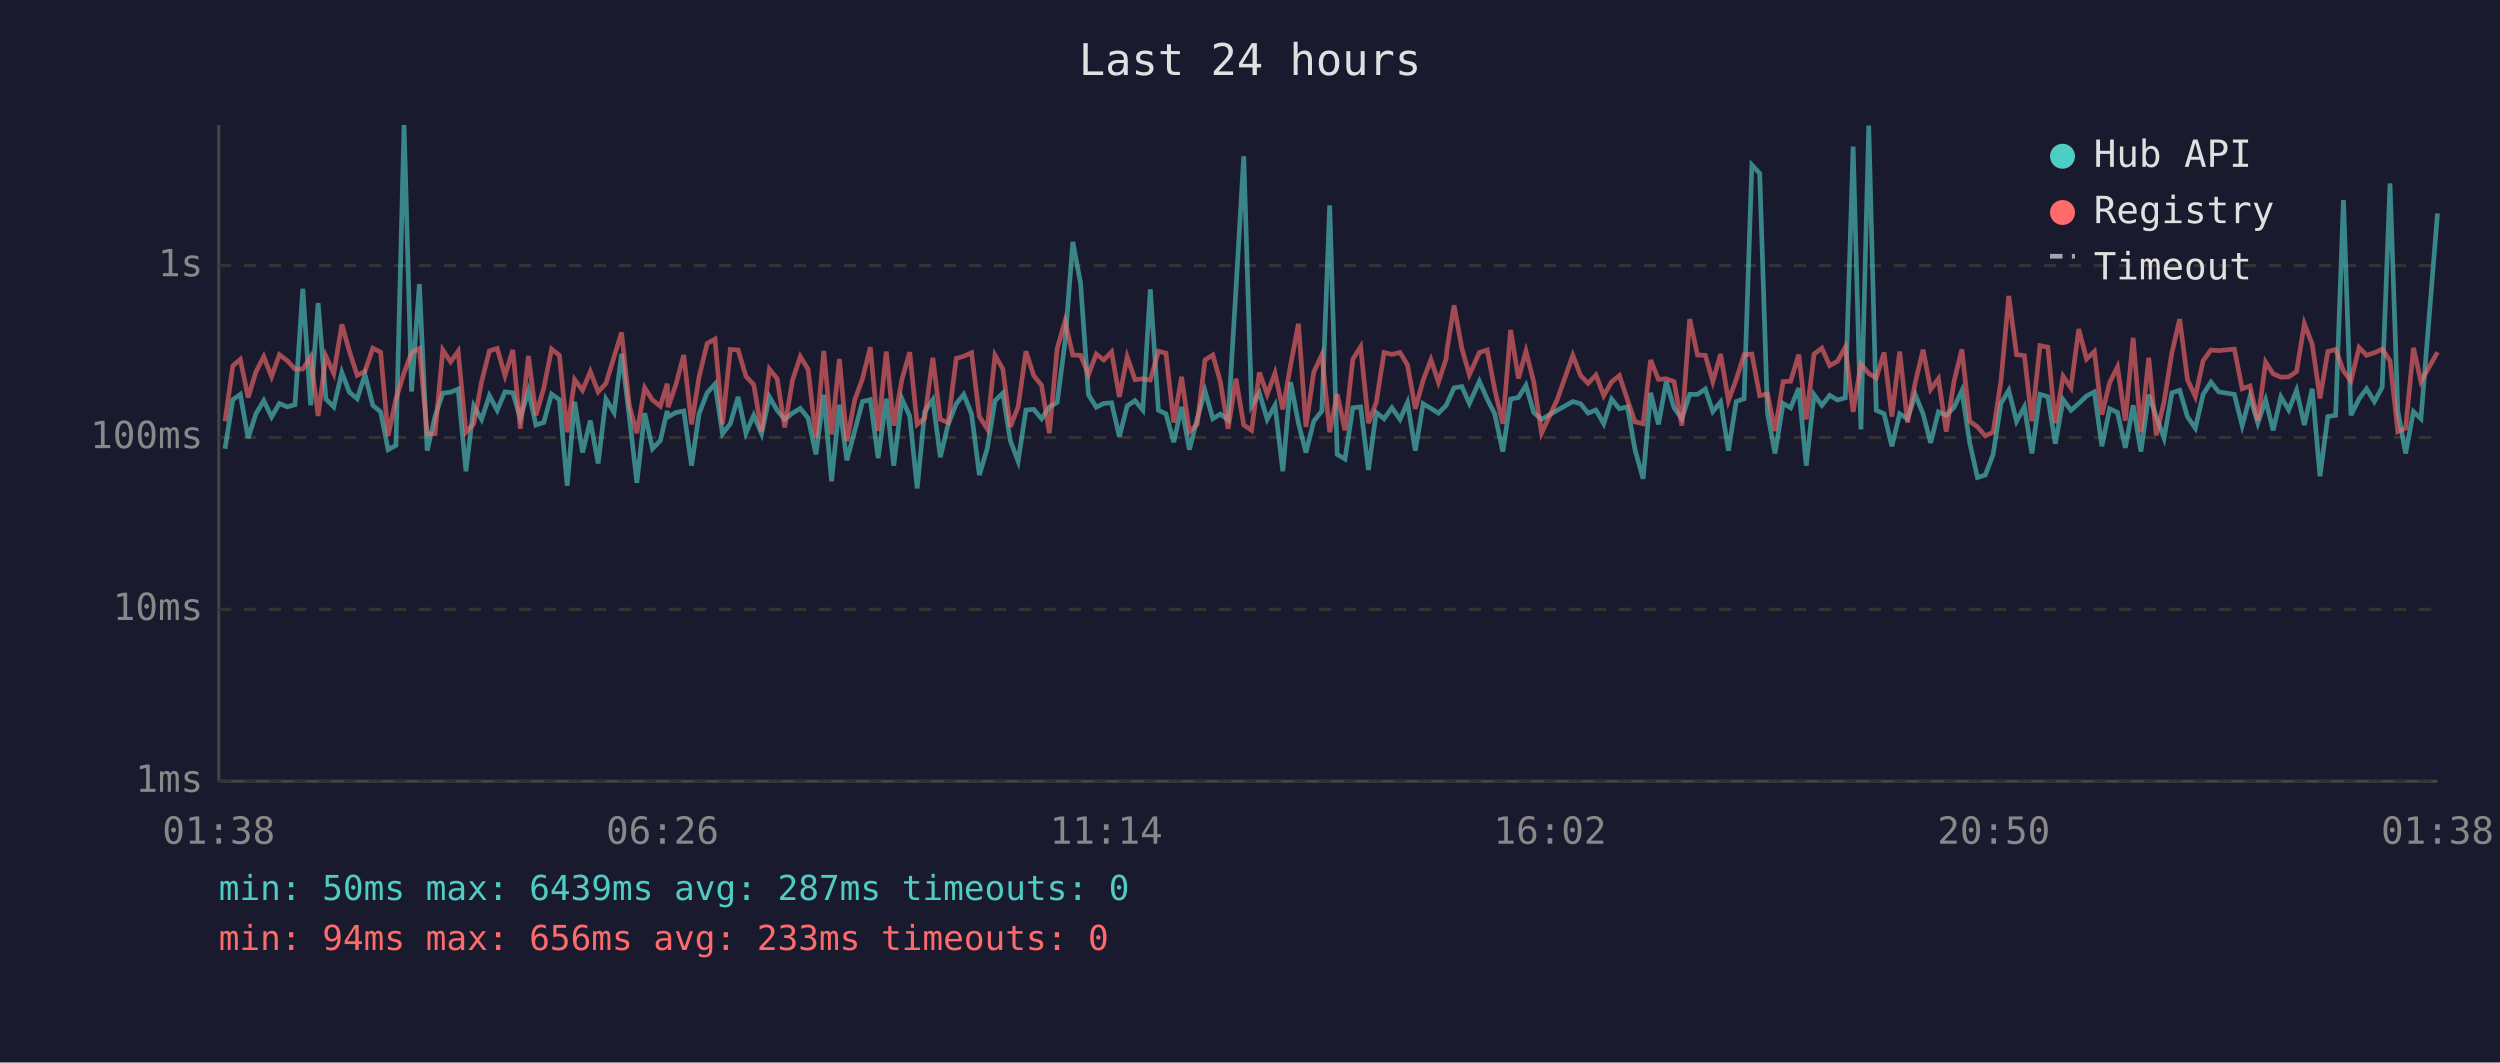
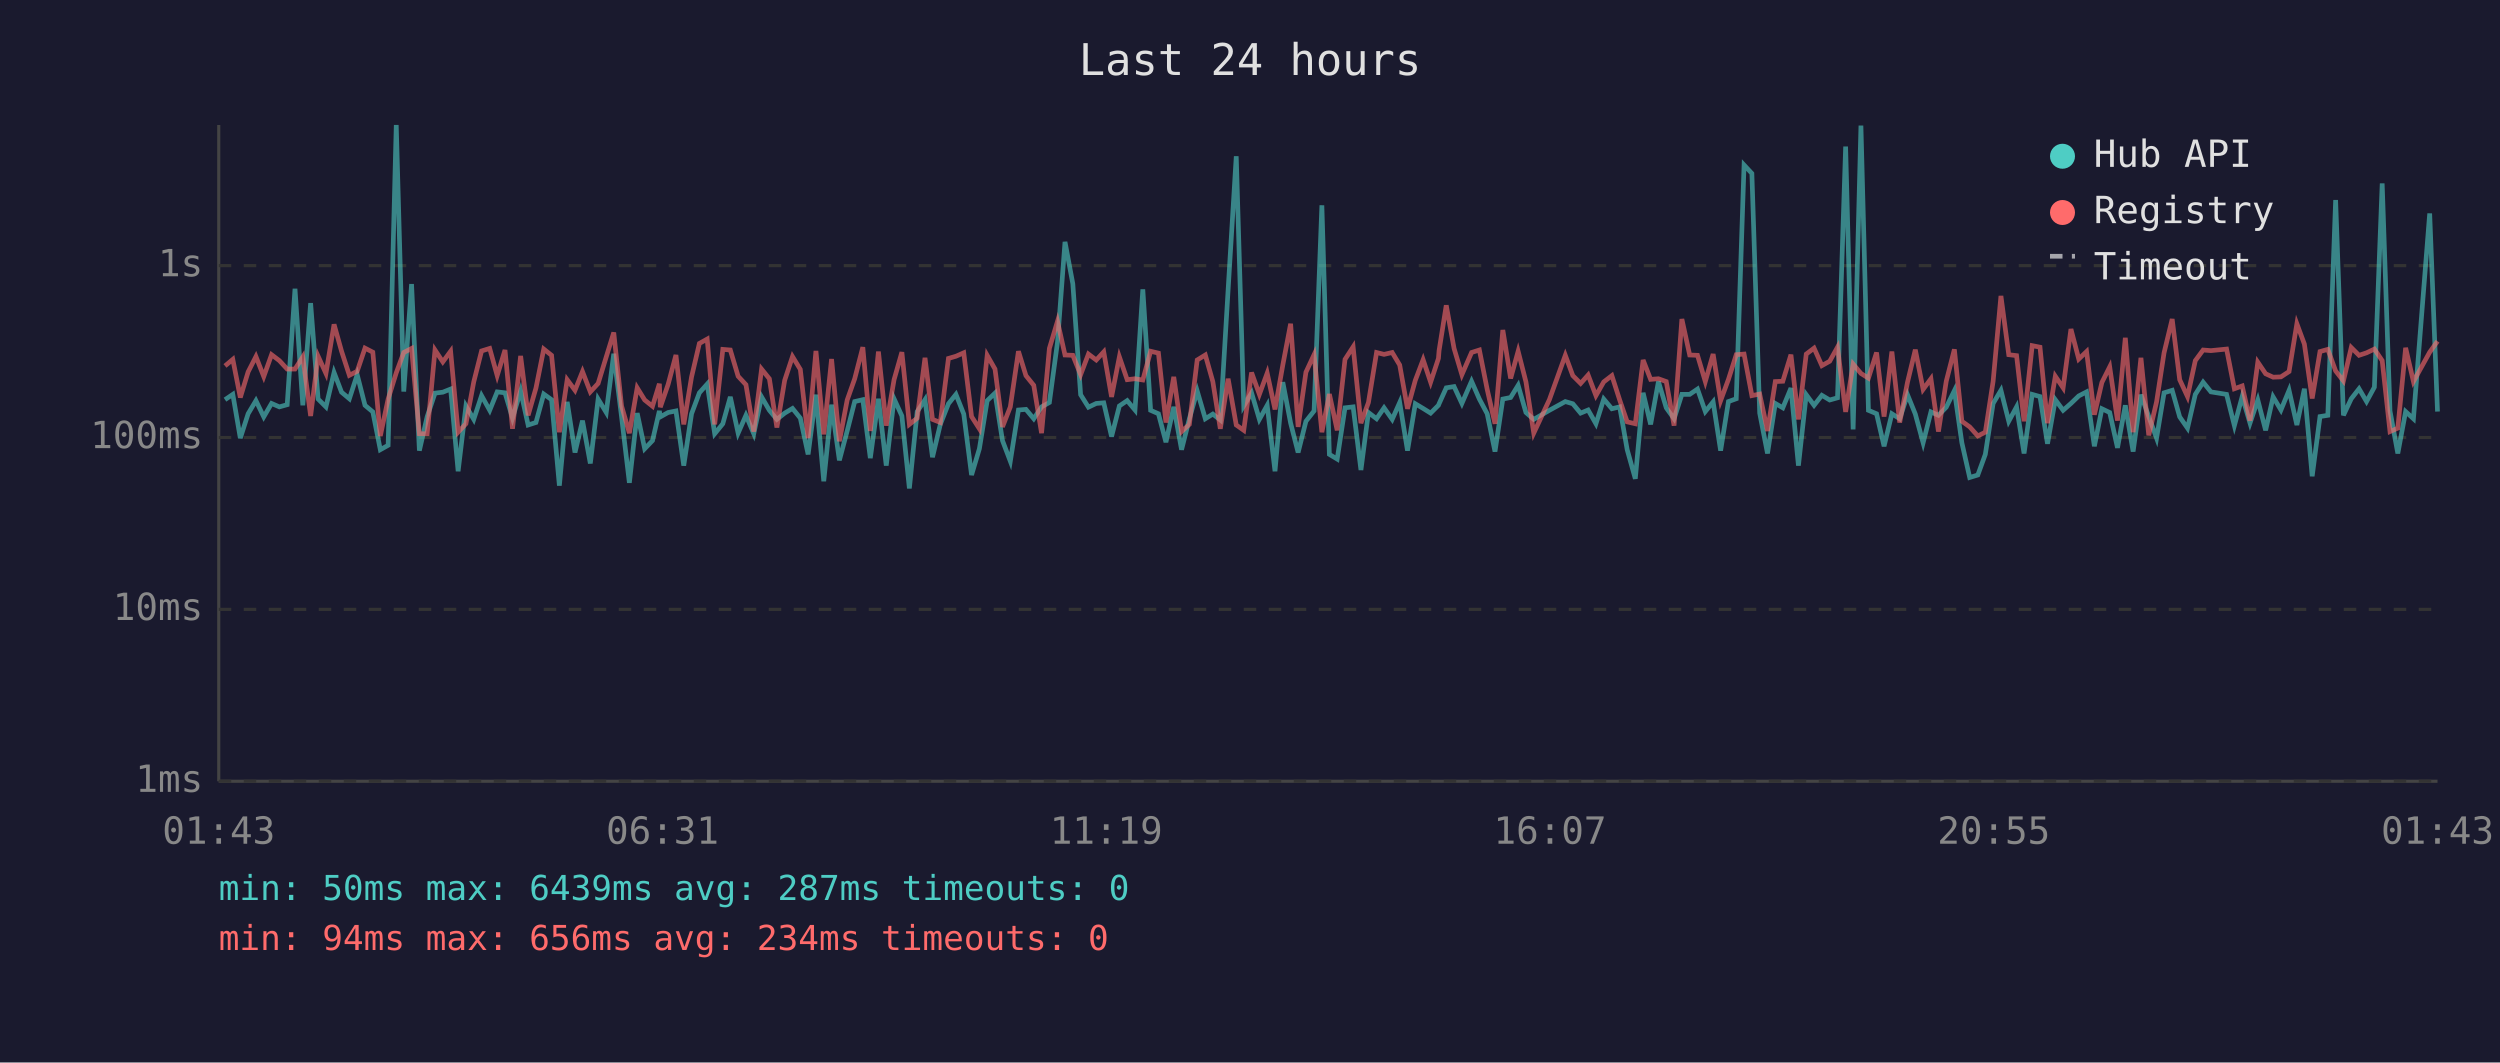
<svg xmlns="http://www.w3.org/2000/svg" viewBox="0 0 800 340" font-family="monospace" font-size="12">
  <rect width="800" height="340" fill="#1a1a2e" />
  <text x="400" y="24" fill="#e0e0e0" font-size="14" text-anchor="middle">Last 24 hours</text>
  <line x1="70" y1="40" x2="70" y2="250" stroke="#444" stroke-width="1" />
  <line x1="70" y1="250" x2="780" y2="250" stroke="#444" stroke-width="1" />
  <line x1="70" y1="250" x2="780" y2="250" stroke="#333" stroke-width="1" stroke-dasharray="4" />
  <text x="65" y="250" fill="#888" text-anchor="end" dominant-baseline="middle">1ms</text>
  <line x1="70" y1="195" x2="780" y2="195" stroke="#333" stroke-width="1" stroke-dasharray="4" />
  <text x="65" y="195" fill="#888" text-anchor="end" dominant-baseline="middle">10ms</text>
  <line x1="70" y1="140" x2="780" y2="140" stroke="#333" stroke-width="1" stroke-dasharray="4" />
  <text x="65" y="140" fill="#888" text-anchor="end" dominant-baseline="middle">100ms</text>
  <line x1="70" y1="85" x2="780" y2="85" stroke="#333" stroke-width="1" stroke-dasharray="4" />
  <text x="65" y="85" fill="#888" text-anchor="end" dominant-baseline="middle">1s</text>
-   <text x="70" y="270" fill="#888" text-anchor="middle">01:38</text>
-   <text x="212" y="270" fill="#888" text-anchor="middle">06:26</text>
-   <text x="354" y="270" fill="#888" text-anchor="middle">11:14</text>
-   <text x="496" y="270" fill="#888" text-anchor="middle">16:02</text>
-   <text x="638" y="270" fill="#888" text-anchor="middle">20:50</text>
-   <text x="780" y="270" fill="#888" text-anchor="middle">01:38</text>
-   <polyline points="72.0,143.6 74.5,127.9 76.9,126.2 79.4,140.2 81.9,132.4 84.4,128.2 86.9,133.4 89.4,129.1 91.9,130.2 94.4,129.5 96.9,92.4 99.4,129.7 101.8,97.0 104.3,127.7 106.8,130.2 109.4,119.2 111.8,125.5 114.3,127.6 116.8,119.9 119.3,129.7 121.8,131.8 124.2,143.9 126.7,142.5 129.3,40.0 131.7,125.3 134.2,90.9 136.7,144.2 139.2,133.3 141.7,125.8 144.2,125.5 146.6,124.5 149.1,150.8 151.6,129.9 154.1,134.2 156.6,126.6 159.1,131.3 161.6,125.4 164.1,125.7 166.5,133.8 169.1,125.1 171.5,136.0 174.0,135.2 176.5,126.1 179.0,127.9 181.5,155.4 183.9,128.6 186.4,144.8 188.9,134.6 191.4,148.3 193.9,127.7 196.5,132.0 198.9,113.2 201.4,133.4 203.8,154.5 206.3,132.2 208.8,143.6 211.3,141.0 213.5,131.5 213.8,133.4 216.3,132.0 218.8,131.5 221.3,149.0 223.7,132.4 226.3,125.7 228.8,122.9 231.2,138.8 233.7,135.6 236.2,127.0 238.7,138.6 241.2,132.9 243.7,138.8 246.2,127.0 248.7,131.3 251.1,134.2 253.6,132.2 256.1,130.7 258.6,133.8 261.1,145.4 263.6,126.3 266.1,154.0 268.6,129.5 271.0,147.3 273.5,137.9 276.0,128.5 278.5,127.9 281.0,146.6 283.6,127.6 286.0,149.0 288.6,127.6 291.1,133.1 293.5,156.3 295.9,131.7 298.5,127.9 300.9,146.3 303.4,135.8 306.0,129.2 308.4,126.2 310.9,132.5 313.4,152.0 315.9,143.6 318.4,128.2 320.9,125.8 323.3,141.0 325.8,147.6 328.3,131.2 330.8,131.0 333.3,134.0 335.8,130.2 338.3,128.8 340.8,109.5 343.3,77.4 345.8,90.8 348.3,126.3 350.8,130.3 353.2,129.1 355.7,128.9 358.2,139.7 360.7,129.9 363.2,128.2 365.7,131.2 368.1,92.6 370.7,131.3 373.1,132.4 375.6,141.5 378.1,130.2 380.6,143.9 383.1,134.0 385.6,125.1 388.1,134.0 390.5,132.5 393.0,134.4 395.5,92.7 398.0,50.0 400.5,129.9 403.0,125.7 405.5,134.2 408.0,129.7 410.5,150.8 413.0,122.3 415.5,135.4 417.9,144.8 420.4,134.8 423.0,131.5 425.5,65.7 427.9,145.4 430.4,146.9 432.9,130.5 435.4,130.2 437.9,150.4 440.4,132.0 442.9,134.0 445.4,130.5 448.0,134.2 450.4,128.8 452.9,144.2 455.4,129.2 457.9,130.7 460.3,132.2 462.8,129.7 463.0,129.2 465.3,124.1 467.8,123.7 470.2,129.1 473.4,122.0 475.9,127.7 478.3,132.4 480.9,144.5 483.4,127.7 485.9,127.2 488.3,123.3 490.8,132.0 493.3,134.2 498.3,131.3 503.3,128.5 505.8,129.2 508.2,132.2 510.7,131.2 513.2,135.6 515.7,127.7 518.2,130.8 520.8,130.2 523.2,143.9 525.8,153.2 528.2,125.7 530.7,135.8 533.2,122.1 535.7,130.5 538.2,134.0 540.7,126.2 543.2,126.2 545.7,124.5 548.1,131.7 550.6,128.6 553.1,144.2 555.6,128.5 558.1,127.6 560.6,52.8 563.1,55.5 565.6,132.2 568.0,145.1 570.6,129.1 573.0,130.5 575.6,124.2 578.0,149.0 580.5,126.3 583.0,129.7 585.5,126.5 588.0,128.0 590.5,127.3 593.0,46.9 595.5,137.4 598.0,40.2 600.4,131.3 602.9,132.4 605.4,142.8 607.9,132.4 610.4,134.0 612.9,126.3 615.4,132.5 617.8,141.7 620.3,131.8 622.8,132.9 625.3,130.3 627.8,125.0 630.3,141.7 632.8,152.8 635.3,152.0 637.8,145.4 640.3,129.1 642.8,124.9 645.3,134.8 647.8,130.2 650.2,145.1 652.8,126.2 655.3,126.9 657.7,142.0 660.2,127.9 662.7,131.3 665.2,129.1 667.7,126.7 670.2,125.4 672.6,142.8 675.1,130.8 677.6,132.0 680.1,143.3 682.6,129.7 685.1,144.5 687.6,126.3 690.0,133.3 692.5,140.2 695.0,125.7 697.5,124.9 700.0,133.4 702.5,137.0 705.0,126.2 707.5,122.3 710.0,125.4 715.0,126.2 717.5,136.2 720.0,126.9 722.5,135.4 725.0,128.0 727.4,137.7 729.9,127.0 732.4,131.2 734.9,124.9 737.4,136.0 739.9,124.4 742.4,152.4 744.9,133.3 747.4,132.9 749.9,64.0 752.3,132.9 754.9,127.6 757.3,124.4 759.8,128.5 762.3,123.9 764.8,58.7 767.3,131.5 769.8,145.1 772.3,131.7 774.7,134.0 780.0,68.3" fill="none" stroke="#4ecdc4" stroke-width="1.5" opacity="0.6" />
-   <polyline points="72.0,134.8 74.5,117.1 76.9,115.0 79.4,127.2 81.9,119.0 84.4,114.1 86.9,120.5 89.4,113.5 91.9,115.4 94.4,118.1 96.9,118.1 99.4,114.2 101.8,133.1 104.3,114.0 106.8,119.5 109.4,103.8 111.8,112.4 114.3,120.1 116.8,118.8 119.3,111.4 121.8,112.7 124.2,139.5 126.7,127.7 129.3,119.3 131.7,112.8 134.2,111.5 136.7,138.8 139.2,138.8 141.7,112.0 144.2,115.8 146.6,112.4 149.1,138.3 151.6,135.6 154.1,122.2 156.6,112.3 159.1,111.5 161.6,120.2 164.1,112.0 166.5,137.2 169.1,113.9 171.5,132.9 174.0,124.2 176.5,111.7 179.0,113.7 181.5,138.3 183.9,121.5 186.4,124.9 188.9,118.9 191.4,125.4 193.9,122.7 196.5,114.2 198.9,106.4 201.4,129.9 203.8,138.6 206.3,124.1 208.8,128.0 211.3,130.0 213.5,122.8 213.8,130.3 216.3,123.0 218.8,113.6 221.3,135.8 223.7,120.6 226.3,109.9 228.8,108.5 231.2,135.8 233.7,111.8 236.2,112.0 238.7,120.4 241.2,123.1 243.7,138.1 246.2,118.1 248.7,121.2 251.1,136.8 253.6,121.7 256.1,114.1 258.6,118.2 261.1,140.2 263.6,112.3 266.1,139.0 268.6,114.9 271.0,141.2 273.5,128.0 276.0,121.2 278.5,111.1 281.0,137.9 283.6,112.5 286.0,136.2 288.6,121.5 291.1,112.7 293.5,135.8 295.9,133.8 298.5,114.5 300.9,134.2 303.4,135.2 306.0,114.7 308.4,114.0 310.9,112.9 313.4,133.3 315.9,137.2 318.4,113.7 320.9,118.1 323.3,136.6 325.8,130.2 328.3,112.4 330.8,120.2 333.3,123.3 335.8,138.6 338.3,111.5 340.8,102.8 343.3,113.6 345.8,113.7 348.3,119.9 350.8,113.3 353.2,115.2 355.7,112.6 358.2,127.0 360.7,114.2 363.2,121.5 365.7,121.2 368.1,121.6 370.7,112.4 373.1,113.0 375.6,135.2 378.1,120.6 380.6,138.1 383.1,135.8 385.6,115.2 388.1,113.6 390.5,122.1 393.0,137.2 395.5,121.2 398.0,136.0 400.5,137.7 403.0,119.2 405.5,126.2 408.0,119.4 410.5,131.0 413.0,116.8 415.5,103.6 417.9,136.6 420.4,119.1 423.0,113.5 425.5,138.3 427.9,126.1 430.4,137.7 432.9,115.0 435.4,111.0 437.9,135.4 440.4,128.8 442.9,112.8 445.4,113.4 448.0,112.8 450.4,116.8 452.9,130.8 455.4,121.7 457.9,115.1 460.3,122.3 462.8,114.7 463.0,112.2 465.3,97.7 467.8,111.5 470.2,119.9 473.4,112.8 475.9,112.0 478.3,124.6 480.9,135.6 483.4,105.6 485.9,121.1 488.3,112.4 490.8,122.2 493.3,138.6 498.3,127.9 503.3,113.7 505.8,120.2 508.2,122.7 510.7,120.0 513.2,126.6 515.7,122.2 518.2,120.2 520.8,128.0 523.2,135.0 525.8,135.6 528.2,115.2 530.7,121.4 533.2,121.2 535.7,122.1 538.2,136.2 540.7,102.1 543.2,113.6 545.7,113.7 548.1,122.1 550.6,113.3 553.1,128.2 555.6,121.4 558.1,113.5 560.6,113.3 563.1,126.6 565.6,126.1 568.0,137.9 570.6,122.1 573.0,122.0 575.6,113.5 578.0,134.2 580.5,113.3 583.0,111.4 585.5,117.0 588.0,115.6 590.5,111.1 593.0,131.8 595.5,116.5 598.0,119.5 600.4,121.0 602.9,112.8 605.4,133.3 607.9,112.5 610.4,135.2 612.9,122.3 615.4,111.9 617.8,124.6 620.3,121.2 622.8,138.1 625.3,122.0 627.8,111.8 630.3,134.8 632.8,136.6 635.3,139.5 637.8,138.3 640.3,122.0 642.8,94.7 645.3,113.5 647.8,113.8 650.2,134.8 652.8,110.6 655.3,111.1 657.7,135.4 660.2,120.4 662.7,124.1 665.2,105.3 667.7,114.9 670.2,112.5 672.6,132.7 675.1,122.4 677.6,117.4 680.1,134.6 682.6,108.1 685.1,138.3 687.6,114.5 690.0,139.3 692.5,128.6 695.0,112.9 697.5,102.1 700.0,121.5 702.5,126.9 705.0,115.4 707.5,112.0 710.0,112.2 715.0,111.7 717.5,124.4 720.0,123.5 722.5,134.6 725.0,115.9 727.4,119.6 729.9,120.7 732.4,120.6 734.9,118.9 737.4,103.6 739.9,110.1 742.4,127.5 744.9,112.5 747.4,111.8 749.9,118.7 752.3,121.9 754.9,111.2 757.3,113.7 759.8,112.9 762.3,111.7 764.8,115.4 767.3,138.1 769.8,137.0 772.3,111.3 774.7,122.1 780.0,112.7" fill="none" stroke="#ff6b6b" stroke-width="1.5" opacity="0.6" />
+   <text x="70" y="270" fill="#888" text-anchor="middle">01:43</text>
+   <text x="212" y="270" fill="#888" text-anchor="middle">06:31</text>
+   <text x="354" y="270" fill="#888" text-anchor="middle">11:19</text>
+   <text x="496" y="270" fill="#888" text-anchor="middle">16:07</text>
+   <text x="638" y="270" fill="#888" text-anchor="middle">20:55</text>
+   <text x="780" y="270" fill="#888" text-anchor="middle">01:43</text>
+   <polyline points="72.0,127.9 74.5,126.2 76.9,140.2 79.4,132.4 81.9,128.2 84.4,133.4 86.9,129.1 89.4,130.2 91.9,129.5 94.4,92.4 96.9,129.7 99.4,97.0 101.8,127.7 104.3,130.2 106.9,119.2 109.3,125.5 111.8,127.6 114.3,119.9 116.8,129.7 119.3,131.8 121.7,143.9 124.2,142.5 126.8,40.0 129.2,125.3 131.7,90.9 134.2,144.2 136.7,133.3 139.2,125.8 141.7,125.5 144.2,124.5 146.6,150.8 149.1,129.9 151.6,134.2 154.1,126.6 156.7,131.3 159.1,125.4 161.6,125.7 164.0,133.8 166.6,125.1 169.0,136.0 171.5,135.2 174.0,126.1 176.5,127.9 179.0,155.4 181.5,128.6 184.0,144.8 186.4,134.6 188.9,148.3 191.4,127.7 194.0,132.0 196.4,113.2 198.9,133.4 201.4,154.5 203.9,132.2 206.3,143.6 208.8,141.0 211.0,131.5 211.3,133.4 213.8,132.0 216.3,131.5 218.8,149.0 221.3,132.4 223.8,125.7 226.3,122.9 228.7,138.8 231.3,135.6 233.7,127.0 236.2,138.6 238.7,132.9 241.2,138.8 243.7,127.0 246.2,131.3 248.6,134.2 251.1,132.2 253.6,130.7 256.1,133.8 258.6,145.4 261.1,126.3 263.6,154.0 266.1,129.5 268.6,147.3 271.1,137.9 273.5,128.5 276.1,127.9 278.5,146.6 281.1,127.6 283.6,149.0 286.1,127.6 288.6,133.1 291.0,156.3 293.5,131.7 296.0,127.9 298.4,146.3 300.9,135.8 303.5,129.2 305.9,126.2 308.4,132.5 310.9,152.0 313.4,143.6 315.9,128.2 318.4,125.8 320.8,141.0 323.3,147.6 325.9,131.2 328.3,131.0 330.8,134.0 333.3,130.2 335.8,128.8 338.4,109.5 340.8,77.4 343.3,90.8 345.8,126.3 348.3,130.3 350.8,129.1 353.2,128.9 355.7,139.7 358.2,129.9 360.7,128.2 363.2,131.2 365.7,92.6 368.2,131.3 370.7,132.4 373.1,141.5 375.6,130.2 378.1,143.9 380.6,134.0 383.1,125.1 385.7,134.0 388.1,132.5 390.5,134.4 393.0,92.7 395.6,50.0 398.0,129.9 400.5,125.7 403.0,134.2 405.5,129.7 408.0,150.8 410.5,122.3 413.0,135.4 415.4,144.8 417.9,134.8 420.5,131.5 423.0,65.7 425.4,145.4 427.9,146.9 430.4,130.5 433.0,130.2 435.5,150.4 437.9,132.0 440.5,134.0 442.9,130.5 445.5,134.2 447.9,128.8 450.4,144.2 452.9,129.2 455.4,130.7 457.8,132.2 460.3,129.7 460.5,129.2 462.8,124.1 465.3,123.7 467.8,129.1 470.9,122.0 473.4,127.7 475.9,132.4 478.4,144.5 480.9,127.7 483.4,127.2 485.8,123.3 488.3,132.0 490.8,134.2 495.8,131.3 500.9,128.5 503.3,129.2 505.8,132.2 508.2,131.2 510.7,135.6 513.2,127.7 515.8,130.8 518.3,130.2 520.7,143.9 523.3,153.2 525.8,125.7 528.2,135.8 530.7,122.1 533.2,130.5 535.7,134.0 538.2,126.2 540.7,126.2 543.2,124.5 545.7,131.7 548.2,128.6 550.6,144.2 553.1,128.5 555.6,127.6 558.1,52.8 560.6,55.5 563.1,132.2 565.6,145.1 568.1,129.1 570.5,130.5 573.1,124.2 575.5,149.0 578.0,126.3 580.5,129.7 583.0,126.5 585.5,128.0 588.0,127.3 590.6,46.9 593.0,137.4 595.5,40.2 597.9,131.3 600.5,132.4 602.9,142.8 605.4,132.4 607.9,134.0 610.4,126.3 612.9,132.5 615.4,141.7 617.9,131.8 620.3,132.9 622.8,130.3 625.4,125.0 627.8,141.7 630.3,152.8 632.9,152.0 635.3,145.4 637.8,129.1 640.3,124.9 642.8,134.8 645.3,130.2 647.7,145.1 650.3,126.2 652.8,126.9 655.2,142.0 657.7,127.9 660.2,131.3 662.7,129.1 665.2,126.7 667.7,125.4 670.2,142.8 672.6,130.8 675.1,132.0 677.6,143.3 680.1,129.7 682.6,144.5 685.1,126.3 687.6,133.3 690.1,140.2 692.5,125.7 695.1,124.9 697.5,133.4 700.0,137.0 702.5,126.2 705.0,122.3 707.5,125.4 712.5,126.2 715.0,136.2 717.5,126.9 720.0,135.4 722.5,128.0 725.0,137.7 727.4,127.0 729.9,131.2 732.5,124.9 735.0,136.0 737.4,124.4 739.9,152.4 742.4,133.3 744.9,132.9 747.4,64.0 749.9,132.9 752.4,127.6 754.9,124.4 757.3,128.5 759.8,123.9 762.3,58.7 764.8,131.5 767.3,145.1 769.8,131.7 772.3,134.0 777.5,68.3 780.0,131.7" fill="none" stroke="#4ecdc4" stroke-width="1.5" opacity="0.6" />
+   <polyline points="72.0,117.1 74.5,115.0 76.9,127.2 79.4,119.0 81.9,114.1 84.4,120.5 86.9,113.5 89.4,115.4 91.9,118.1 94.4,118.1 96.9,114.2 99.4,133.1 101.8,114.0 104.3,119.5 106.9,103.8 109.3,112.4 111.8,120.1 114.3,118.8 116.8,111.4 119.3,112.7 121.7,139.5 124.2,127.7 126.8,119.3 129.2,112.8 131.7,111.5 134.2,138.8 136.7,138.8 139.2,112.0 141.7,115.8 144.2,112.4 146.6,138.3 149.1,135.6 151.6,122.2 154.1,112.3 156.7,111.5 159.1,120.2 161.6,112.0 164.0,137.2 166.6,113.9 169.0,132.9 171.5,124.2 174.0,111.7 176.5,113.7 179.0,138.3 181.5,121.5 184.0,124.9 186.4,118.9 188.9,125.4 191.4,122.7 194.0,114.2 196.4,106.4 198.9,129.9 201.4,138.6 203.9,124.1 206.3,128.0 208.8,130.0 211.0,122.8 211.3,130.3 213.8,123.0 216.3,113.6 218.8,135.8 221.3,120.6 223.8,109.9 226.3,108.5 228.7,135.8 231.3,111.8 233.7,112.0 236.2,120.4 238.7,123.1 241.2,138.1 243.7,118.1 246.2,121.2 248.6,136.8 251.1,121.7 253.6,114.1 256.1,118.2 258.6,140.2 261.1,112.3 263.6,139.0 266.1,114.9 268.6,141.2 271.1,128.0 273.5,121.2 276.1,111.1 278.5,137.9 281.1,112.5 283.6,136.2 286.1,121.5 288.6,112.7 291.0,135.8 293.5,133.8 296.0,114.5 298.4,134.2 300.9,135.2 303.5,114.7 305.9,114.0 308.4,112.9 310.9,133.3 313.4,137.2 315.9,113.7 318.4,118.1 320.8,136.6 323.3,130.2 325.9,112.4 328.3,120.2 330.8,123.3 333.3,138.6 335.8,111.5 338.4,102.8 340.8,113.6 343.3,113.7 345.8,119.9 348.3,113.3 350.8,115.2 353.2,112.6 355.7,127.0 358.2,114.2 360.7,121.5 363.2,121.2 365.7,121.6 368.2,112.4 370.7,113.0 373.1,135.2 375.6,120.6 378.1,138.1 380.6,135.8 383.1,115.2 385.7,113.6 388.1,122.1 390.5,137.2 393.0,121.2 395.6,136.0 398.0,137.7 400.5,119.2 403.0,126.2 405.5,119.4 408.0,131.0 410.5,116.8 413.0,103.6 415.4,136.6 417.9,119.1 420.5,113.5 423.0,138.3 425.4,126.1 427.9,137.7 430.4,115.0 433.0,111.0 435.5,135.4 437.9,128.8 440.5,112.8 442.9,113.4 445.5,112.8 447.9,116.8 450.4,130.8 452.9,121.7 455.4,115.1 457.8,122.3 460.3,114.7 460.5,112.2 462.8,97.7 465.3,111.5 467.8,119.9 470.9,112.8 473.4,112.0 475.9,124.6 478.4,135.6 480.9,105.6 483.4,121.1 485.8,112.4 488.3,122.2 490.8,138.6 495.8,127.9 500.9,113.7 503.3,120.2 505.8,122.7 508.2,120.0 510.7,126.6 513.2,122.2 515.8,120.2 518.3,128.0 520.7,135.0 523.3,135.6 525.8,115.2 528.2,121.4 530.7,121.2 533.2,122.1 535.7,136.2 538.2,102.1 540.7,113.6 543.2,113.7 545.7,122.1 548.2,113.3 550.6,128.2 553.1,121.4 555.6,113.5 558.1,113.3 560.6,126.6 563.1,126.1 565.6,137.9 568.1,122.1 570.5,122.0 573.1,113.5 575.5,134.2 578.0,113.3 580.5,111.4 583.0,117.0 585.5,115.6 588.0,111.1 590.6,131.8 593.0,116.5 595.5,119.5 597.9,121.0 600.5,112.8 602.9,133.3 605.4,112.5 607.9,135.2 610.4,122.3 612.9,111.9 615.4,124.6 617.9,121.2 620.3,138.1 622.8,122.0 625.4,111.8 627.8,134.8 630.3,136.6 632.9,139.5 635.3,138.3 637.8,122.0 640.3,94.7 642.8,113.5 645.3,113.8 647.7,134.8 650.3,110.6 652.8,111.1 655.2,135.4 657.7,120.4 660.2,124.1 662.7,105.3 665.2,114.9 667.7,112.5 670.2,132.7 672.6,122.4 675.1,117.4 677.6,134.6 680.1,108.1 682.6,138.3 685.1,114.5 687.6,139.3 690.1,128.6 692.5,112.9 695.1,102.1 697.5,121.5 700.0,126.9 702.5,115.4 705.0,112.0 707.5,112.2 712.5,111.7 715.0,124.4 717.5,123.5 720.0,134.6 722.5,115.9 725.0,119.6 727.4,120.7 729.9,120.6 732.5,118.9 735.0,103.6 737.4,110.1 739.9,127.5 742.4,112.5 744.9,111.8 747.4,118.7 749.9,121.9 752.4,111.2 754.9,113.7 757.3,112.9 759.8,111.7 762.3,115.4 764.8,138.1 767.3,137.0 769.8,111.3 772.3,122.1 777.5,112.7 780.0,109.2" fill="none" stroke="#ff6b6b" stroke-width="1.5" opacity="0.6" />
  <circle cx="660" cy="50" r="4" fill="#4ecdc4" />
  <text x="670" y="50" fill="#e0e0e0" dominant-baseline="middle">Hub API</text>
  <circle cx="660" cy="68" r="4" fill="#ff6b6b" />
  <text x="670" y="68" fill="#e0e0e0" dominant-baseline="middle">Registry</text>
  <line x1="656" y1="82" x2="664" y2="82" stroke="#e0e0e0" stroke-width="1.5" stroke-dasharray="4,3" opacity="0.7" />
  <text x="670" y="86" fill="#e0e0e0" dominant-baseline="middle">Timeout</text>
  <text x="70" y="288" fill="#4ecdc4" font-size="11">min: 50ms  max: 6439ms  avg: 287ms  timeouts: 0</text>
-   <text x="70" y="304" fill="#ff6b6b" font-size="11">min: 94ms  max: 656ms  avg: 233ms  timeouts: 0</text>
+   <text x="70" y="304" fill="#ff6b6b" font-size="11">min: 94ms  max: 656ms  avg: 234ms  timeouts: 0</text>
</svg>
